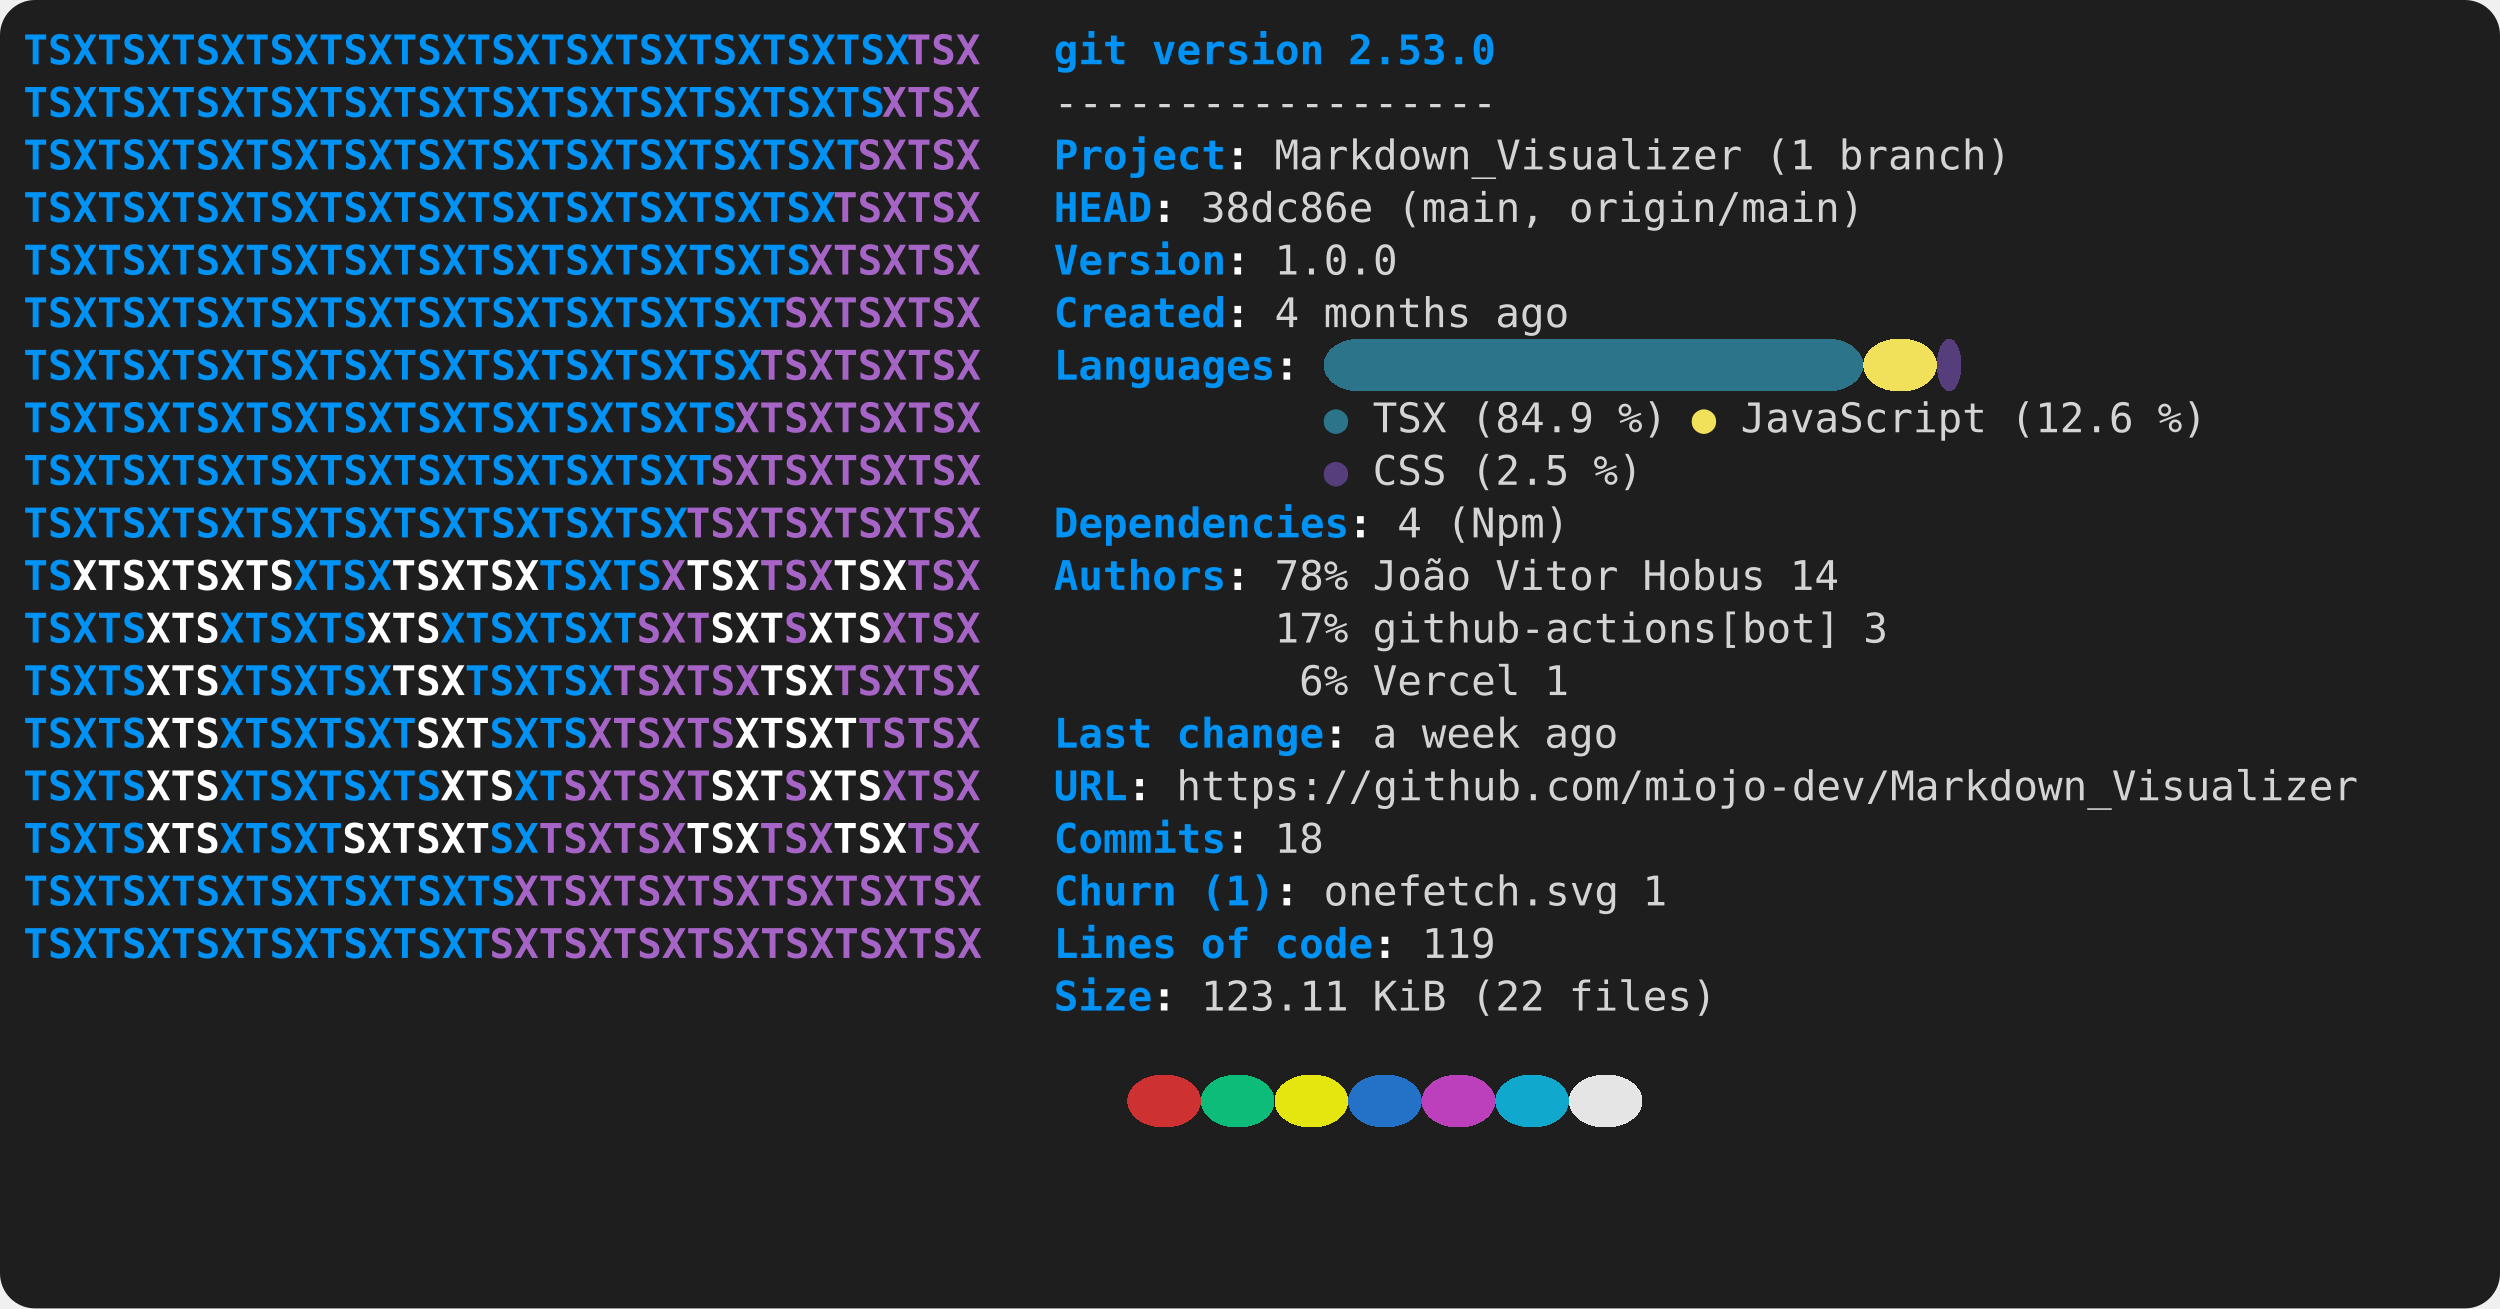
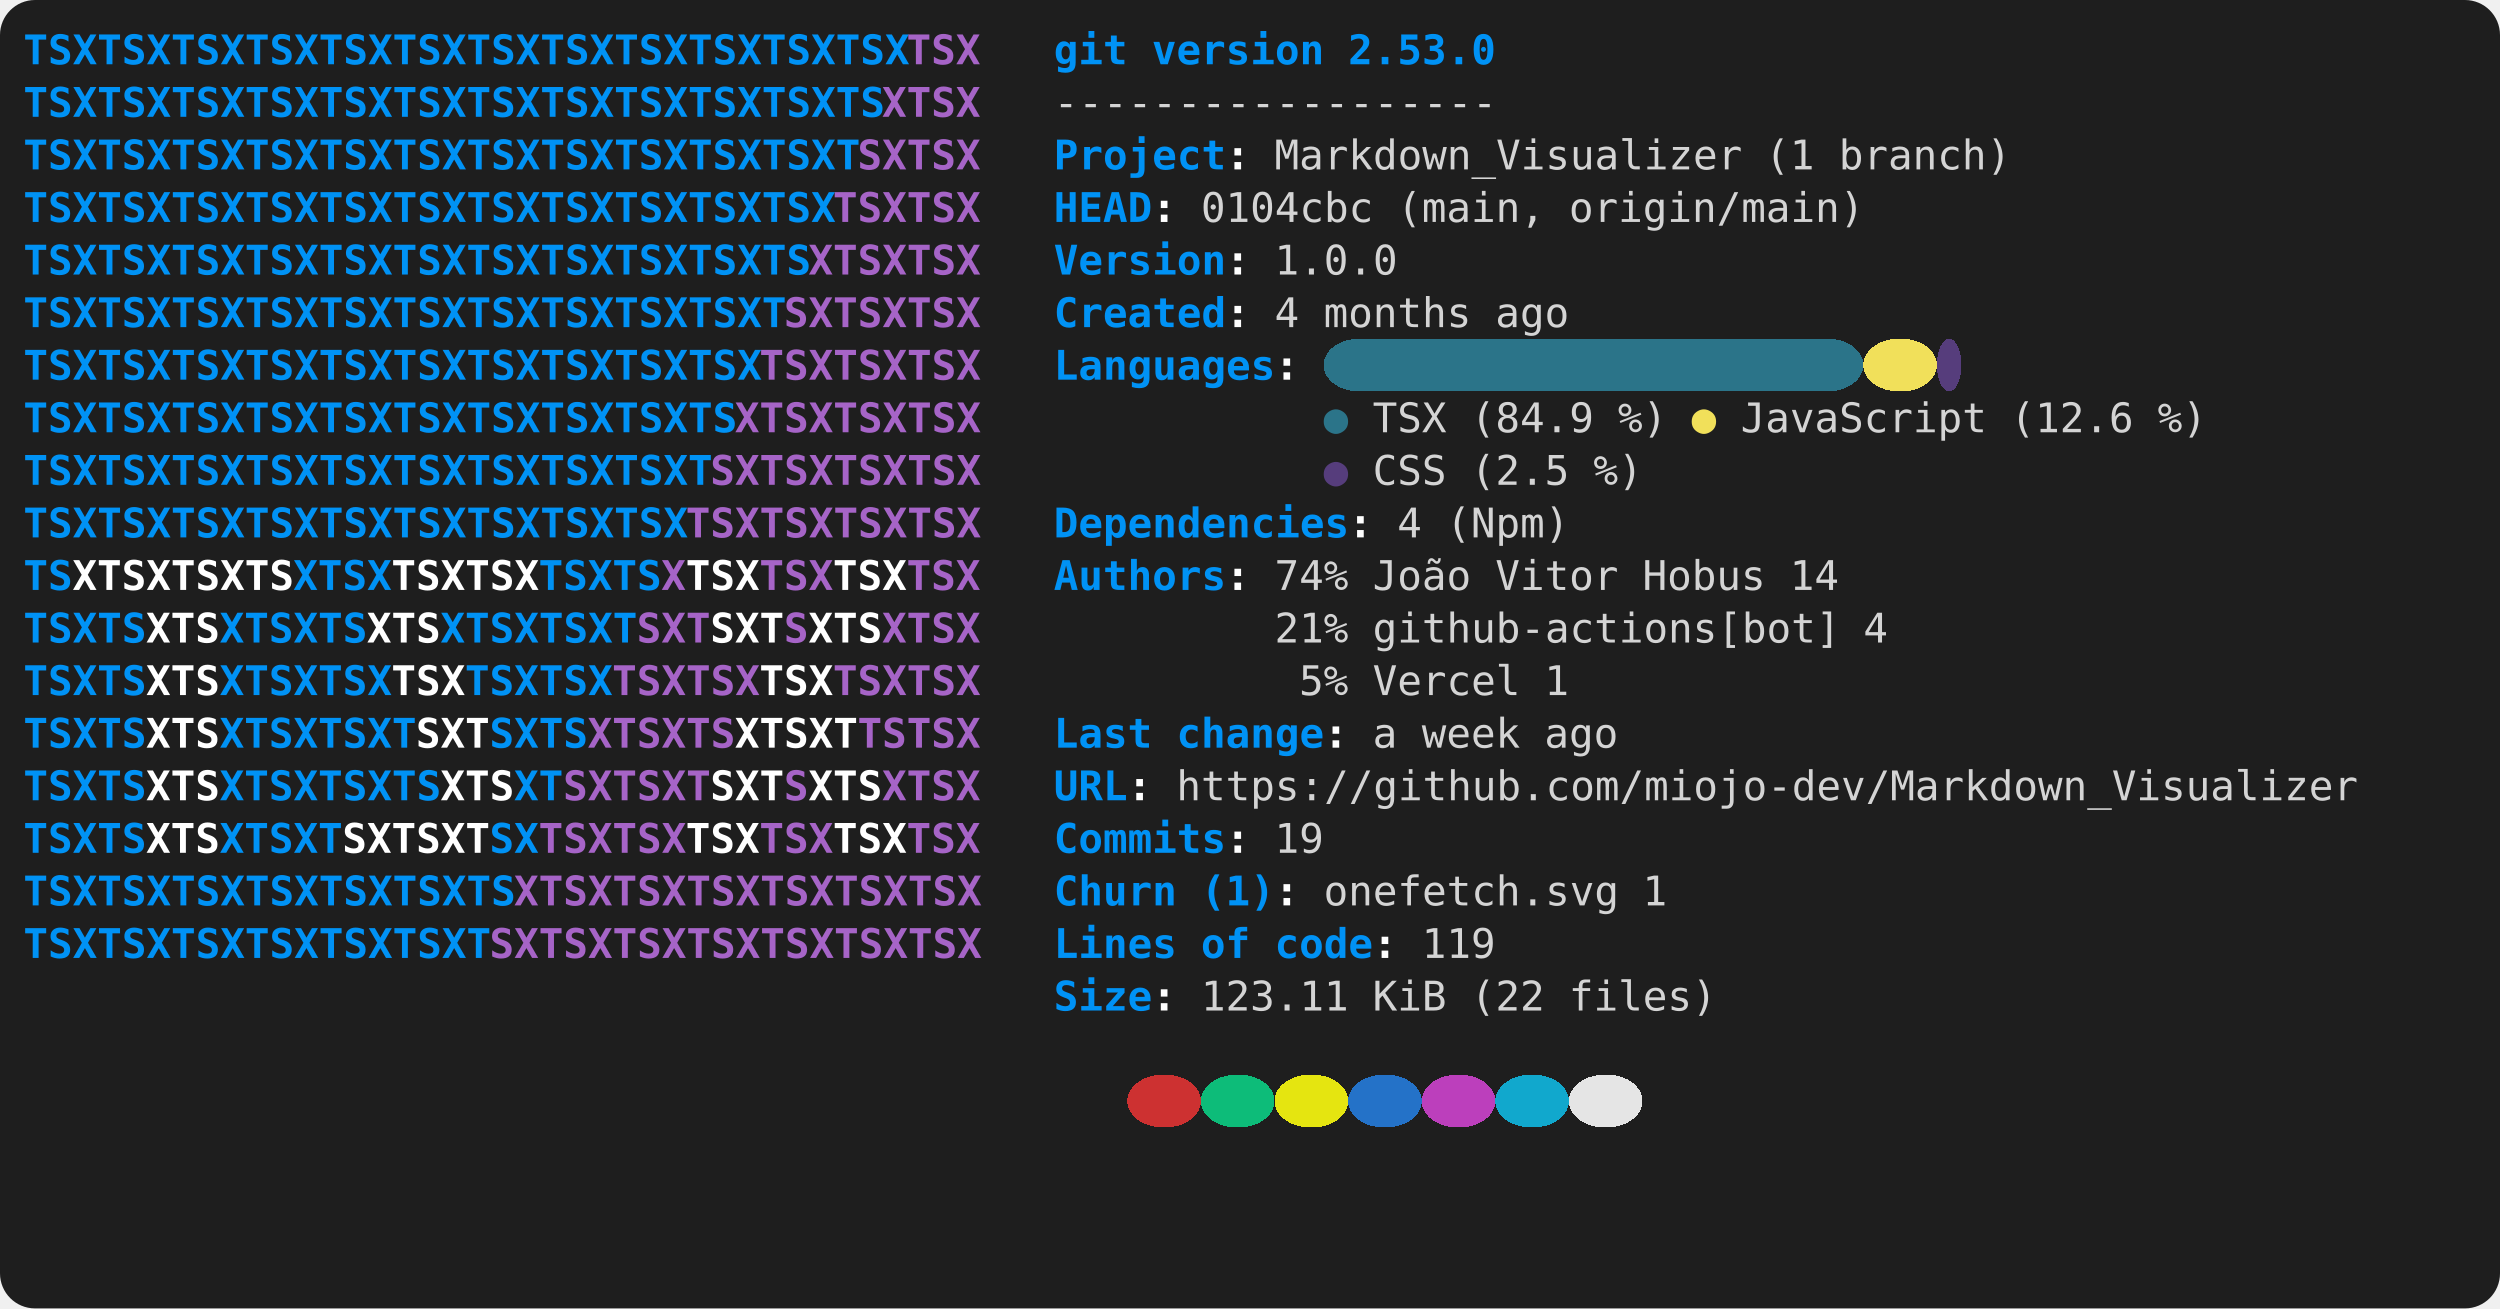
- <svg xmlns="http://www.w3.org/2000/svg" viewBox="0 0 856 448" role="img" aria-label="console2svg output">
+ <svg xmlns="http://www.w3.org/2000/svg" width="856" height="448" viewBox="0 0 856 448" role="img" aria-label="console2svg output">
  <style>
.crt {
  font-family: ui-monospace,"Cascadia Mono","Segoe UI Mono","SFMono-Regular",Menlo,monospace;
  font-size: 14px;
}
text {
  dominant-baseline: alphabetic;
}
.bg {
  shape-rendering: crispEdges;
}
</style>
  <rect x="0" y="0" width="856" height="448" fill="#1e1e1e" rx="12" ry="12" />
  <g transform="translate(8 8)">
    <rect width="840" height="432" fill="#1e1e1e" rx="12" ry="12" />
    <text class="crt" x="0" y="14" fill="#0092F5" textLength="302.4" lengthAdjust="spacing" style="font-weight:bold;">TSXTSXTSXTSXTSXTSXTSXTSXTSXTSXTSXTSX</text>
    <text class="crt" x="302.4" y="14" fill="#A664C7" textLength="25.2" lengthAdjust="spacing" style="font-weight:bold;">TSX</text>
    <text class="crt" x="352.8" y="14" fill="#0092F5" textLength="25.2" lengthAdjust="spacing" style="font-weight:bold;">git</text>
    <text class="crt" x="386.4" y="14" fill="#0092F5" textLength="58.8" lengthAdjust="spacing" style="font-weight:bold;">version</text>
    <text class="crt" x="453.6" y="14" fill="#0092F5" textLength="50.4" lengthAdjust="spacing" style="font-weight:bold;">2.53.0</text>
    <text class="crt" x="0" y="32" fill="#0092F5" textLength="294" lengthAdjust="spacing" style="font-weight:bold;">TSXTSXTSXTSXTSXTSXTSXTSXTSXTSXTSXTS</text>
    <text class="crt" x="294" y="32" fill="#A664C7" textLength="33.6" lengthAdjust="spacing" style="font-weight:bold;">XTSX</text>
    <text class="crt" x="352.8" y="32" fill="#d4d4d4" textLength="151.2" lengthAdjust="spacing">------------------</text>
    <text class="crt" x="0" y="50" fill="#0092F5" textLength="285.6" lengthAdjust="spacing" style="font-weight:bold;">TSXTSXTSXTSXTSXTSXTSXTSXTSXTSXTSXT</text>
    <text class="crt" x="285.6" y="50" fill="#A664C7" textLength="42" lengthAdjust="spacing" style="font-weight:bold;">SXTSX</text>
    <text class="crt" x="352.8" y="50" fill="#0092F5" textLength="58.8" lengthAdjust="spacing" style="font-weight:bold;">Project</text>
    <text class="crt" x="411.6" y="50" fill="#FEFEFE" textLength="8.4" lengthAdjust="spacing" style="font-weight:bold;">:</text>
    <text class="crt" x="428.4" y="50" fill="#d4d4d4" textLength="159.6" lengthAdjust="spacing">Markdown_Visualizer</text>
    <text class="crt" x="596.4" y="50" fill="#d4d4d4" textLength="16.8" lengthAdjust="spacing">(1</text>
    <text class="crt" x="621.6" y="50" fill="#d4d4d4" textLength="58.8" lengthAdjust="spacing">branch)</text>
    <text class="crt" x="0" y="68" fill="#0092F5" textLength="277.2" lengthAdjust="spacing" style="font-weight:bold;">TSXTSXTSXTSXTSXTSXTSXTSXTSXTSXTSX</text>
    <text class="crt" x="277.2" y="68" fill="#A664C7" textLength="50.4" lengthAdjust="spacing" style="font-weight:bold;">TSXTSX</text>
    <text class="crt" x="352.8" y="68" fill="#0092F5" textLength="33.6" lengthAdjust="spacing" style="font-weight:bold;">HEAD</text>
    <text class="crt" x="386.4" y="68" fill="#FEFEFE" textLength="8.4" lengthAdjust="spacing" style="font-weight:bold;">:</text>
-     <text class="crt" x="403.2" y="68" fill="#d4d4d4" textLength="58.8" lengthAdjust="spacing">38dc86e</text>
+     <text class="crt" x="403.2" y="68" fill="#d4d4d4" textLength="58.8" lengthAdjust="spacing">0104cbc</text>
    <text class="crt" x="470.4" y="68" fill="#d4d4d4" textLength="50.4" lengthAdjust="spacing">(main,</text>
    <text class="crt" x="529.2" y="68" fill="#d4d4d4" textLength="100.8" lengthAdjust="spacing">origin/main)</text>
    <text class="crt" x="0" y="86" fill="#0092F5" textLength="268.8" lengthAdjust="spacing" style="font-weight:bold;">TSXTSXTSXTSXTSXTSXTSXTSXTSXTSXTS</text>
    <text class="crt" x="268.8" y="86" fill="#A664C7" textLength="58.8" lengthAdjust="spacing" style="font-weight:bold;">XTSXTSX</text>
    <text class="crt" x="352.8" y="86" fill="#0092F5" textLength="58.8" lengthAdjust="spacing" style="font-weight:bold;">Version</text>
    <text class="crt" x="411.6" y="86" fill="#FEFEFE" textLength="8.4" lengthAdjust="spacing" style="font-weight:bold;">:</text>
    <text class="crt" x="428.4" y="86" fill="#d4d4d4" textLength="42" lengthAdjust="spacing">1.0.0</text>
    <text class="crt" x="0" y="104" fill="#0092F5" textLength="260.4" lengthAdjust="spacing" style="font-weight:bold;">TSXTSXTSXTSXTSXTSXTSXTSXTSXTSXT</text>
    <text class="crt" x="260.4" y="104" fill="#A664C7" textLength="67.2" lengthAdjust="spacing" style="font-weight:bold;">SXTSXTSX</text>
    <text class="crt" x="352.8" y="104" fill="#0092F5" textLength="58.8" lengthAdjust="spacing" style="font-weight:bold;">Created</text>
    <text class="crt" x="411.6" y="104" fill="#FEFEFE" textLength="8.4" lengthAdjust="spacing" style="font-weight:bold;">:</text>
    <text class="crt" x="428.4" y="104" fill="#d4d4d4" textLength="8.4" lengthAdjust="spacing">4</text>
    <text class="crt" x="445.2" y="104" fill="#d4d4d4" textLength="50.4" lengthAdjust="spacing">months</text>
    <text class="crt" x="504" y="104" fill="#d4d4d4" textLength="25.2" lengthAdjust="spacing">ago</text>
    <rect class="bg" x="445.2" y="108" width="184.8" height="18" fill="#2B7489" rx="12" ry="12" />
    <rect class="bg" x="630" y="108" width="25.2" height="18" fill="#F1E05A" rx="12" ry="12" />
    <rect class="bg" x="655.2" y="108" width="8.4" height="18" fill="#563D7C" rx="12" ry="12" />
    <text class="crt" x="0" y="122" fill="#0092F5" textLength="252" lengthAdjust="spacing" style="font-weight:bold;">TSXTSXTSXTSXTSXTSXTSXTSXTSXTSX</text>
    <text class="crt" x="252" y="122" fill="#A664C7" textLength="75.6" lengthAdjust="spacing" style="font-weight:bold;">TSXTSXTSX</text>
    <text class="crt" x="352.8" y="122" fill="#0092F5" textLength="75.6" lengthAdjust="spacing" style="font-weight:bold;">Languages</text>
    <text class="crt" x="428.4" y="122" fill="#FEFEFE" textLength="8.4" lengthAdjust="spacing" style="font-weight:bold;">:</text>
    <text class="crt" x="0" y="140" fill="#0092F5" textLength="243.6" lengthAdjust="spacing" style="font-weight:bold;">TSXTSXTSXTSXTSXTSXTSXTSXTSXTS</text>
    <text class="crt" x="243.6" y="140" fill="#A664C7" textLength="84" lengthAdjust="spacing" style="font-weight:bold;">XTSXTSXTSX</text>
    <text class="crt" x="445.2" y="140" fill="#2B7489" textLength="8.4" lengthAdjust="spacing">●</text>
    <text class="crt" x="462" y="140" fill="#d4d4d4" textLength="25.2" lengthAdjust="spacing">TSX</text>
    <text class="crt" x="495.6" y="140" fill="#d4d4d4" textLength="42" lengthAdjust="spacing">(84.9</text>
    <text class="crt" x="546" y="140" fill="#d4d4d4" textLength="16.8" lengthAdjust="spacing">%)</text>
    <text class="crt" x="571.2" y="140" fill="#F1E05A" textLength="8.4" lengthAdjust="spacing">●</text>
    <text class="crt" x="588" y="140" fill="#d4d4d4" textLength="84" lengthAdjust="spacing">JavaScript</text>
    <text class="crt" x="680.4" y="140" fill="#d4d4d4" textLength="42" lengthAdjust="spacing">(12.6</text>
    <text class="crt" x="730.8" y="140" fill="#d4d4d4" textLength="16.8" lengthAdjust="spacing">%)</text>
    <text class="crt" x="0" y="158" fill="#0092F5" textLength="235.2" lengthAdjust="spacing" style="font-weight:bold;">TSXTSXTSXTSXTSXTSXTSXTSXTSXT</text>
    <text class="crt" x="235.2" y="158" fill="#A664C7" textLength="92.4" lengthAdjust="spacing" style="font-weight:bold;">SXTSXTSXTSX</text>
    <text class="crt" x="445.2" y="158" fill="#563D7C" textLength="8.4" lengthAdjust="spacing">●</text>
    <text class="crt" x="462" y="158" fill="#d4d4d4" textLength="25.2" lengthAdjust="spacing">CSS</text>
    <text class="crt" x="495.6" y="158" fill="#d4d4d4" textLength="33.6" lengthAdjust="spacing">(2.5</text>
    <text class="crt" x="537.6" y="158" fill="#d4d4d4" textLength="16.8" lengthAdjust="spacing">%)</text>
    <text class="crt" x="0" y="176" fill="#0092F5" textLength="226.8" lengthAdjust="spacing" style="font-weight:bold;">TSXTSXTSXTSXTSXTSXTSXTSXTSX</text>
    <text class="crt" x="226.8" y="176" fill="#A664C7" textLength="100.8" lengthAdjust="spacing" style="font-weight:bold;">TSXTSXTSXTSX</text>
    <text class="crt" x="352.8" y="176" fill="#0092F5" textLength="100.8" lengthAdjust="spacing" style="font-weight:bold;">Dependencies</text>
    <text class="crt" x="453.6" y="176" fill="#FEFEFE" textLength="8.4" lengthAdjust="spacing" style="font-weight:bold;">:</text>
    <text class="crt" x="470.4" y="176" fill="#d4d4d4" textLength="8.4" lengthAdjust="spacing">4</text>
    <text class="crt" x="487.2" y="176" fill="#d4d4d4" textLength="42" lengthAdjust="spacing">(Npm)</text>
    <text class="crt" x="0" y="194" fill="#0092F5" textLength="16.8" lengthAdjust="spacing" style="font-weight:bold;">TS</text>
    <text class="crt" x="16.8" y="194" fill="#FFFFFF" textLength="75.6" lengthAdjust="spacing" style="font-weight:bold;">XTSXTSXTS</text>
    <text class="crt" x="92.4" y="194" fill="#0092F5" textLength="33.6" lengthAdjust="spacing" style="font-weight:bold;">XTSX</text>
    <text class="crt" x="126" y="194" fill="#FFFFFF" textLength="50.4" lengthAdjust="spacing" style="font-weight:bold;">TSXTSX</text>
    <text class="crt" x="176.4" y="194" fill="#0092F5" textLength="42" lengthAdjust="spacing" style="font-weight:bold;">TSXTS</text>
    <text class="crt" x="218.4" y="194" fill="#A664C7" textLength="8.4" lengthAdjust="spacing" style="font-weight:bold;">X</text>
    <text class="crt" x="226.8" y="194" fill="#FFFFFF" textLength="25.2" lengthAdjust="spacing" style="font-weight:bold;">TSX</text>
    <text class="crt" x="252" y="194" fill="#A664C7" textLength="25.2" lengthAdjust="spacing" style="font-weight:bold;">TSX</text>
    <text class="crt" x="277.2" y="194" fill="#FFFFFF" textLength="25.2" lengthAdjust="spacing" style="font-weight:bold;">TSX</text>
    <text class="crt" x="302.4" y="194" fill="#A664C7" textLength="25.2" lengthAdjust="spacing" style="font-weight:bold;">TSX</text>
    <text class="crt" x="352.8" y="194" fill="#0092F5" textLength="58.8" lengthAdjust="spacing" style="font-weight:bold;">Authors</text>
    <text class="crt" x="411.6" y="194" fill="#FEFEFE" textLength="8.4" lengthAdjust="spacing" style="font-weight:bold;">:</text>
-     <text class="crt" x="428.4" y="194" fill="#d4d4d4" textLength="25.2" lengthAdjust="spacing">78%</text>
+     <text class="crt" x="428.4" y="194" fill="#d4d4d4" textLength="25.2" lengthAdjust="spacing">74%</text>
    <text class="crt" x="462" y="194" fill="#d4d4d4" textLength="33.6" lengthAdjust="spacing">João</text>
    <text class="crt" x="504" y="194" fill="#d4d4d4" textLength="42" lengthAdjust="spacing">Vitor</text>
    <text class="crt" x="554.4" y="194" fill="#d4d4d4" textLength="42" lengthAdjust="spacing">Hobus</text>
    <text class="crt" x="604.8" y="194" fill="#d4d4d4" textLength="16.8" lengthAdjust="spacing">14</text>
    <text class="crt" x="0" y="212" fill="#0092F5" textLength="42" lengthAdjust="spacing" style="font-weight:bold;">TSXTS</text>
    <text class="crt" x="42" y="212" fill="#FFFFFF" textLength="25.2" lengthAdjust="spacing" style="font-weight:bold;">XTS</text>
    <text class="crt" x="67.2" y="212" fill="#0092F5" textLength="50.4" lengthAdjust="spacing" style="font-weight:bold;">XTSXTS</text>
    <text class="crt" x="117.6" y="212" fill="#FFFFFF" textLength="25.2" lengthAdjust="spacing" style="font-weight:bold;">XTS</text>
    <text class="crt" x="142.8" y="212" fill="#0092F5" textLength="67.2" lengthAdjust="spacing" style="font-weight:bold;">XTSXTSXT</text>
    <text class="crt" x="210" y="212" fill="#A664C7" textLength="25.2" lengthAdjust="spacing" style="font-weight:bold;">SXT</text>
    <text class="crt" x="235.2" y="212" fill="#FFFFFF" textLength="25.2" lengthAdjust="spacing" style="font-weight:bold;">SXT</text>
    <text class="crt" x="260.4" y="212" fill="#A664C7" textLength="8.4" lengthAdjust="spacing" style="font-weight:bold;">S</text>
    <text class="crt" x="268.8" y="212" fill="#FFFFFF" textLength="25.2" lengthAdjust="spacing" style="font-weight:bold;">XTS</text>
    <text class="crt" x="294" y="212" fill="#A664C7" textLength="33.6" lengthAdjust="spacing" style="font-weight:bold;">XTSX</text>
-     <text class="crt" x="428.4" y="212" fill="#d4d4d4" textLength="25.2" lengthAdjust="spacing">17%</text>
+     <text class="crt" x="428.4" y="212" fill="#d4d4d4" textLength="25.2" lengthAdjust="spacing">21%</text>
    <text class="crt" x="462" y="212" fill="#d4d4d4" textLength="159.6" lengthAdjust="spacing">github-actions[bot]</text>
-     <text class="crt" x="630" y="212" fill="#d4d4d4" textLength="8.4" lengthAdjust="spacing">3</text>
+     <text class="crt" x="630" y="212" fill="#d4d4d4" textLength="8.4" lengthAdjust="spacing">4</text>
    <text class="crt" x="0" y="230" fill="#0092F5" textLength="42" lengthAdjust="spacing" style="font-weight:bold;">TSXTS</text>
    <text class="crt" x="42" y="230" fill="#FFFFFF" textLength="25.2" lengthAdjust="spacing" style="font-weight:bold;">XTS</text>
    <text class="crt" x="67.2" y="230" fill="#0092F5" textLength="58.8" lengthAdjust="spacing" style="font-weight:bold;">XTSXTSX</text>
    <text class="crt" x="126" y="230" fill="#FFFFFF" textLength="25.2" lengthAdjust="spacing" style="font-weight:bold;">TSX</text>
    <text class="crt" x="151.2" y="230" fill="#0092F5" textLength="50.4" lengthAdjust="spacing" style="font-weight:bold;">TSXTSX</text>
    <text class="crt" x="201.6" y="230" fill="#A664C7" textLength="50.4" lengthAdjust="spacing" style="font-weight:bold;">TSXTSX</text>
    <text class="crt" x="252" y="230" fill="#FFFFFF" textLength="25.2" lengthAdjust="spacing" style="font-weight:bold;">TSX</text>
    <text class="crt" x="277.2" y="230" fill="#A664C7" textLength="50.4" lengthAdjust="spacing" style="font-weight:bold;">TSXTSX</text>
-     <text class="crt" x="436.8" y="230" fill="#d4d4d4" textLength="16.8" lengthAdjust="spacing">6%</text>
+     <text class="crt" x="436.8" y="230" fill="#d4d4d4" textLength="16.8" lengthAdjust="spacing">5%</text>
    <text class="crt" x="462" y="230" fill="#d4d4d4" textLength="50.4" lengthAdjust="spacing">Vercel</text>
    <text class="crt" x="520.8" y="230" fill="#d4d4d4" textLength="8.4" lengthAdjust="spacing">1</text>
    <text class="crt" x="0" y="248" fill="#0092F5" textLength="42" lengthAdjust="spacing" style="font-weight:bold;">TSXTS</text>
    <text class="crt" x="42" y="248" fill="#FFFFFF" textLength="25.2" lengthAdjust="spacing" style="font-weight:bold;">XTS</text>
    <text class="crt" x="67.2" y="248" fill="#0092F5" textLength="67.2" lengthAdjust="spacing" style="font-weight:bold;">XTSXTSXT</text>
    <text class="crt" x="134.4" y="248" fill="#FFFFFF" textLength="25.2" lengthAdjust="spacing" style="font-weight:bold;">SXT</text>
    <text class="crt" x="159.6" y="248" fill="#0092F5" textLength="33.6" lengthAdjust="spacing" style="font-weight:bold;">SXTS</text>
    <text class="crt" x="193.2" y="248" fill="#A664C7" textLength="50.4" lengthAdjust="spacing" style="font-weight:bold;">XTSXTS</text>
    <text class="crt" x="243.6" y="248" fill="#FFFFFF" textLength="42" lengthAdjust="spacing" style="font-weight:bold;">XTSXT</text>
    <text class="crt" x="285.6" y="248" fill="#A664C7" textLength="42" lengthAdjust="spacing" style="font-weight:bold;">TSTSX</text>
    <text class="crt" x="352.8" y="248" fill="#0092F5" textLength="33.6" lengthAdjust="spacing" style="font-weight:bold;">Last</text>
    <text class="crt" x="394.8" y="248" fill="#0092F5" textLength="50.4" lengthAdjust="spacing" style="font-weight:bold;">change</text>
    <text class="crt" x="445.2" y="248" fill="#FEFEFE" textLength="8.4" lengthAdjust="spacing" style="font-weight:bold;">:</text>
    <text class="crt" x="462" y="248" fill="#d4d4d4" textLength="8.4" lengthAdjust="spacing">a</text>
    <text class="crt" x="478.8" y="248" fill="#d4d4d4" textLength="33.6" lengthAdjust="spacing">week</text>
    <text class="crt" x="520.8" y="248" fill="#d4d4d4" textLength="25.2" lengthAdjust="spacing">ago</text>
    <text class="crt" x="0" y="266" fill="#0092F5" textLength="42" lengthAdjust="spacing" style="font-weight:bold;">TSXTS</text>
    <text class="crt" x="42" y="266" fill="#FFFFFF" textLength="25.2" lengthAdjust="spacing" style="font-weight:bold;">XTS</text>
    <text class="crt" x="67.2" y="266" fill="#0092F5" textLength="75.6" lengthAdjust="spacing" style="font-weight:bold;">XTSXTSXTS</text>
    <text class="crt" x="142.8" y="266" fill="#FFFFFF" textLength="25.2" lengthAdjust="spacing" style="font-weight:bold;">XTS</text>
    <text class="crt" x="168" y="266" fill="#0092F5" textLength="16.8" lengthAdjust="spacing" style="font-weight:bold;">XT</text>
    <text class="crt" x="184.8" y="266" fill="#A664C7" textLength="50.4" lengthAdjust="spacing" style="font-weight:bold;">SXTSXT</text>
    <text class="crt" x="235.2" y="266" fill="#FFFFFF" textLength="25.2" lengthAdjust="spacing" style="font-weight:bold;">SXT</text>
    <text class="crt" x="260.4" y="266" fill="#A664C7" textLength="8.4" lengthAdjust="spacing" style="font-weight:bold;">S</text>
    <text class="crt" x="268.8" y="266" fill="#FFFFFF" textLength="25.2" lengthAdjust="spacing" style="font-weight:bold;">XTS</text>
    <text class="crt" x="294" y="266" fill="#A664C7" textLength="33.6" lengthAdjust="spacing" style="font-weight:bold;">XTSX</text>
    <text class="crt" x="352.8" y="266" fill="#0092F5" textLength="25.2" lengthAdjust="spacing" style="font-weight:bold;">URL</text>
    <text class="crt" x="378" y="266" fill="#FEFEFE" textLength="8.4" lengthAdjust="spacing" style="font-weight:bold;">:</text>
    <text class="crt" x="394.8" y="266" fill="#d4d4d4" textLength="403.2" lengthAdjust="spacing">https://github.com/miojo-dev/Markdown_Visualizer</text>
    <text class="crt" x="0" y="284" fill="#0092F5" textLength="42" lengthAdjust="spacing" style="font-weight:bold;">TSXTS</text>
    <text class="crt" x="42" y="284" fill="#FFFFFF" textLength="25.2" lengthAdjust="spacing" style="font-weight:bold;">XTS</text>
    <text class="crt" x="67.2" y="284" fill="#0092F5" textLength="42" lengthAdjust="spacing" style="font-weight:bold;">XTSXT</text>
    <text class="crt" x="109.2" y="284" fill="#FFFFFF" textLength="50.4" lengthAdjust="spacing" style="font-weight:bold;">SXTSXT</text>
    <text class="crt" x="159.6" y="284" fill="#0092F5" textLength="16.8" lengthAdjust="spacing" style="font-weight:bold;">SX</text>
    <text class="crt" x="176.4" y="284" fill="#A664C7" textLength="50.4" lengthAdjust="spacing" style="font-weight:bold;">TSXTSX</text>
    <text class="crt" x="226.8" y="284" fill="#FFFFFF" textLength="25.2" lengthAdjust="spacing" style="font-weight:bold;">TSX</text>
    <text class="crt" x="252" y="284" fill="#A664C7" textLength="25.2" lengthAdjust="spacing" style="font-weight:bold;">TSX</text>
    <text class="crt" x="277.2" y="284" fill="#FFFFFF" textLength="25.2" lengthAdjust="spacing" style="font-weight:bold;">TSX</text>
    <text class="crt" x="302.4" y="284" fill="#A664C7" textLength="25.2" lengthAdjust="spacing" style="font-weight:bold;">TSX</text>
    <text class="crt" x="352.8" y="284" fill="#0092F5" textLength="58.8" lengthAdjust="spacing" style="font-weight:bold;">Commits</text>
    <text class="crt" x="411.6" y="284" fill="#FEFEFE" textLength="8.4" lengthAdjust="spacing" style="font-weight:bold;">:</text>
-     <text class="crt" x="428.4" y="284" fill="#d4d4d4" textLength="16.8" lengthAdjust="spacing">18</text>
+     <text class="crt" x="428.4" y="284" fill="#d4d4d4" textLength="16.8" lengthAdjust="spacing">19</text>
    <text class="crt" x="0" y="302" fill="#0092F5" textLength="168" lengthAdjust="spacing" style="font-weight:bold;">TSXTSXTSXTSXTSXTSXTS</text>
    <text class="crt" x="168" y="302" fill="#A664C7" textLength="159.6" lengthAdjust="spacing" style="font-weight:bold;">XTSXTSXTSXTSXTSXTSX</text>
    <text class="crt" x="352.8" y="302" fill="#0092F5" textLength="42" lengthAdjust="spacing" style="font-weight:bold;">Churn</text>
    <text class="crt" x="403.2" y="302" fill="#0092F5" textLength="25.2" lengthAdjust="spacing" style="font-weight:bold;">(1)</text>
    <text class="crt" x="428.4" y="302" fill="#FEFEFE" textLength="8.4" lengthAdjust="spacing" style="font-weight:bold;">:</text>
    <text class="crt" x="445.2" y="302" fill="#d4d4d4" textLength="100.8" lengthAdjust="spacing">onefetch.svg</text>
    <text class="crt" x="554.4" y="302" fill="#d4d4d4" textLength="8.4" lengthAdjust="spacing">1</text>
    <text class="crt" x="0" y="320" fill="#0092F5" textLength="159.6" lengthAdjust="spacing" style="font-weight:bold;">TSXTSXTSXTSXTSXTSXT</text>
    <text class="crt" x="159.6" y="320" fill="#A664C7" textLength="168" lengthAdjust="spacing" style="font-weight:bold;">SXTSXTSXTSXTSXTSXTSX</text>
    <text class="crt" x="352.8" y="320" fill="#0092F5" textLength="42" lengthAdjust="spacing" style="font-weight:bold;">Lines</text>
    <text class="crt" x="403.2" y="320" fill="#0092F5" textLength="16.8" lengthAdjust="spacing" style="font-weight:bold;">of</text>
    <text class="crt" x="428.4" y="320" fill="#0092F5" textLength="33.6" lengthAdjust="spacing" style="font-weight:bold;">code</text>
    <text class="crt" x="462" y="320" fill="#FEFEFE" textLength="8.4" lengthAdjust="spacing" style="font-weight:bold;">:</text>
    <text class="crt" x="478.8" y="320" fill="#d4d4d4" textLength="25.2" lengthAdjust="spacing">119</text>
    <text class="crt" x="352.8" y="338" fill="#0092F5" textLength="33.6" lengthAdjust="spacing" style="font-weight:bold;">Size</text>
    <text class="crt" x="386.4" y="338" fill="#FEFEFE" textLength="8.4" lengthAdjust="spacing" style="font-weight:bold;">:</text>
    <text class="crt" x="403.2" y="338" fill="#d4d4d4" textLength="50.4" lengthAdjust="spacing">123.11</text>
    <text class="crt" x="462" y="338" fill="#d4d4d4" textLength="25.2" lengthAdjust="spacing">KiB</text>
    <text class="crt" x="495.6" y="338" fill="#d4d4d4" textLength="25.2" lengthAdjust="spacing">(22</text>
    <text class="crt" x="529.2" y="338" fill="#d4d4d4" textLength="50.4" lengthAdjust="spacing">files)</text>
    <rect class="bg" x="378" y="360" width="25.2" height="18" fill="#cd3131" rx="12" ry="12" />
    <rect class="bg" x="403.2" y="360" width="25.2" height="18" fill="#0dbc79" rx="12" ry="12" />
    <rect class="bg" x="428.4" y="360" width="25.2" height="18" fill="#e5e510" rx="12" ry="12" />
    <rect class="bg" x="453.6" y="360" width="25.2" height="18" fill="#2472c8" rx="12" ry="12" />
    <rect class="bg" x="478.8" y="360" width="25.2" height="18" fill="#bc3fbc" rx="12" ry="12" />
    <rect class="bg" x="504" y="360" width="25.2" height="18" fill="#11a8cd" rx="12" ry="12" />
    <rect class="bg" x="529.2" y="360" width="25.2" height="18" fill="#e5e5e5" rx="12" ry="12" />
  </g>
</svg>
